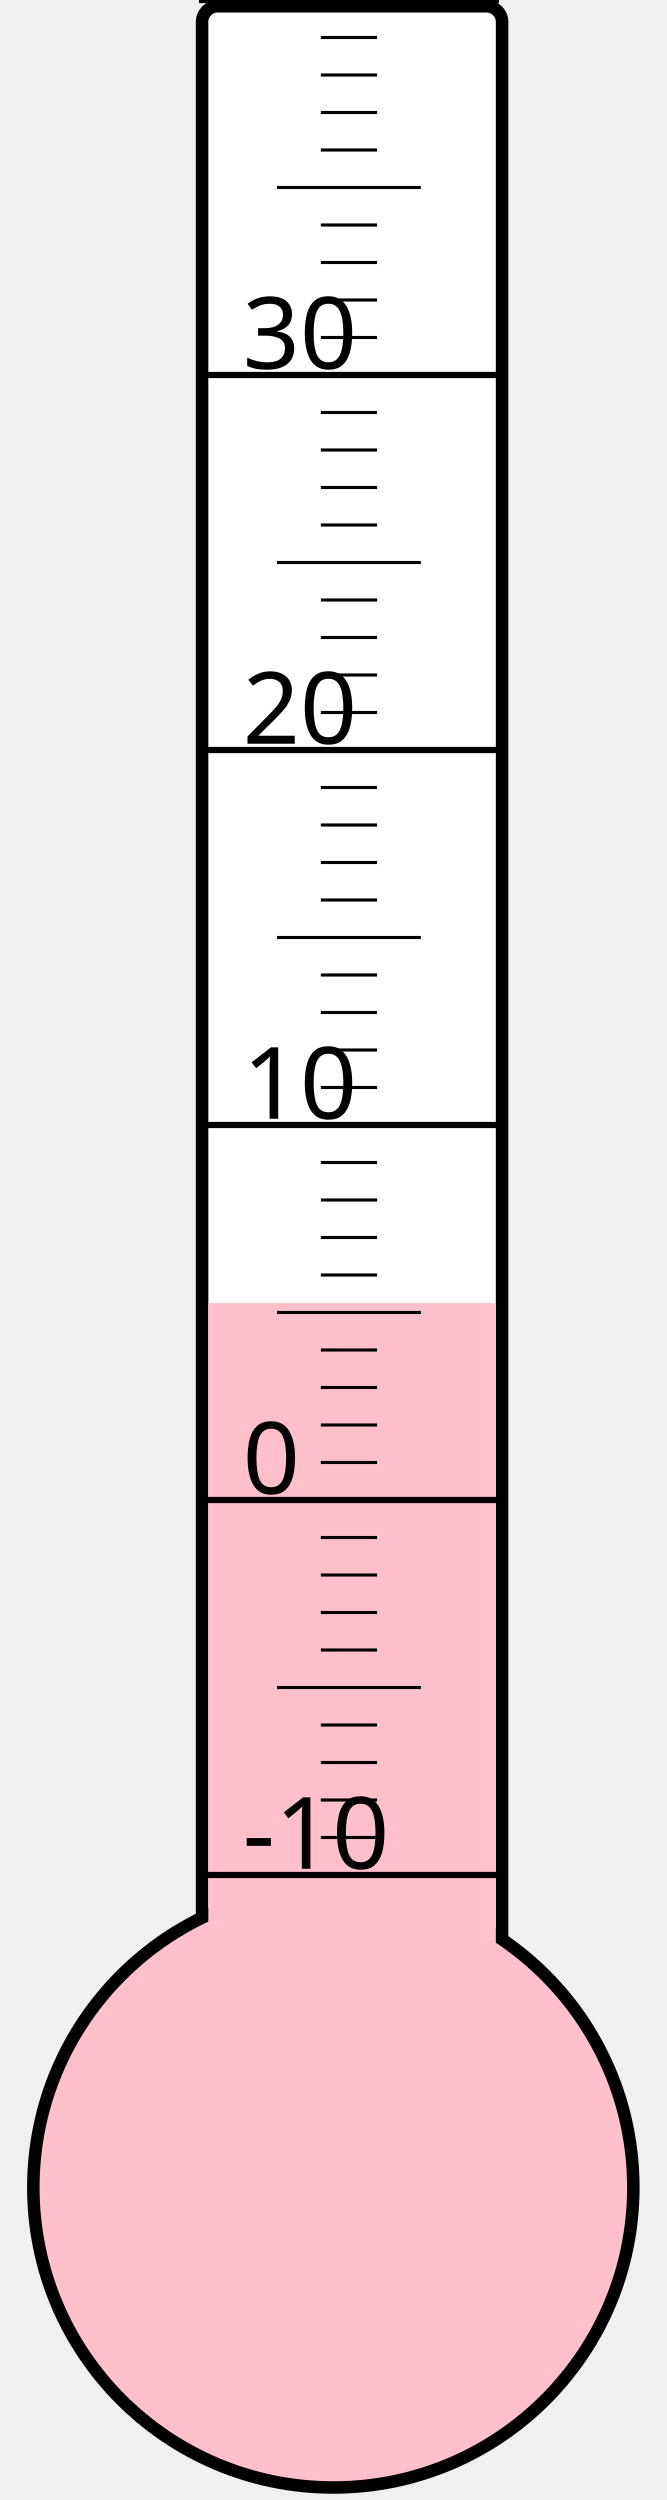
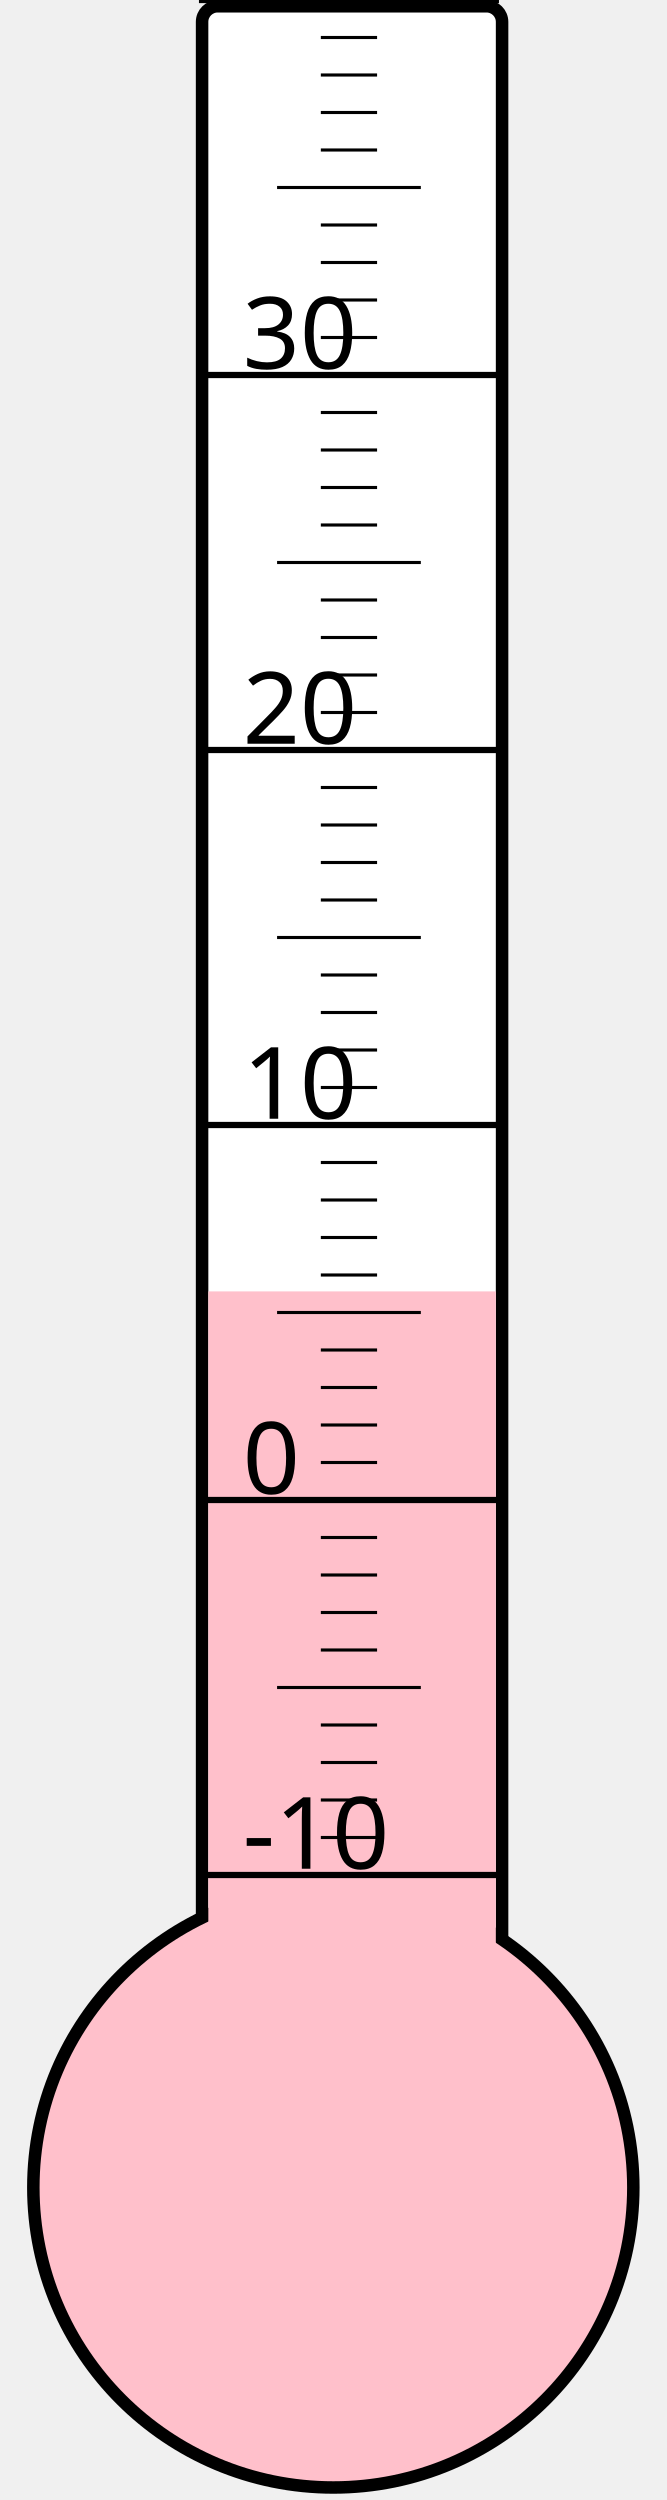
<svg xmlns="http://www.w3.org/2000/svg" width="40px" height="150px" viewBox="0 0 200 800">
  <rect width="200" height="800" x="0" y="0" style="fill: #ffffeb; fill-opacity: 0;" />
  <rect width="96" height="680" x="58" y="2" rx="5" ry="5" style="fill: white; fill-opacity: 1; stroke: black; stroke-width: 4;" />
  <circle cx="100" cy="700" r="96" style="fill: pink; stroke: black; stroke-width: 4;" />
-   <rect width="92" height="283.0" x="60" y="417.0" style="fill: pink; fill-opacity: 1; stroke-width: 0;" />
+   <rect width="92" height="286.75" x="60" y="413.25" style="fill: pink; fill-opacity: 1; stroke-width: 0;" />
  <text x="71" y="598" style="font-family: sans-serif; font-size: 24pt;">-10</text>
  <text x="71" y="478" style="font-family: sans-serif; font-size: 24pt;">0</text>
  <text x="71" y="358" style="font-family: sans-serif; font-size: 24pt;">10</text>
  <text x="71" y="238" style="font-family: sans-serif; font-size: 24pt;">20</text>
  <text x="71" y="118" style="font-family: sans-serif; font-size: 24pt;">30</text>
  <g style="stroke: black;">
    <line x1="57" y1="600" x2="153" y2="600" style="stroke-width: 2;" />
    <line x1="96" y1="588" x2="114" y2="588" style="stroke-width: 1;" />
    <line x1="96" y1="576" x2="114" y2="576" style="stroke-width: 1;" />
    <line x1="96" y1="564" x2="114" y2="564" style="stroke-width: 1;" />
    <line x1="96" y1="552" x2="114" y2="552" style="stroke-width: 1;" />
    <line x1="82" y1="540" x2="128" y2="540" style="stroke-width: 1;" />
    <line x1="96" y1="528" x2="114" y2="528" style="stroke-width: 1;" />
    <line x1="96" y1="516" x2="114" y2="516" style="stroke-width: 1;" />
    <line x1="96" y1="504" x2="114" y2="504" style="stroke-width: 1;" />
    <line x1="96" y1="492" x2="114" y2="492" style="stroke-width: 1;" />
    <line x1="57" y1="480" x2="153" y2="480" style="stroke-width: 2;" />
    <line x1="96" y1="468" x2="114" y2="468" style="stroke-width: 1;" />
    <line x1="96" y1="456" x2="114" y2="456" style="stroke-width: 1;" />
    <line x1="96" y1="444" x2="114" y2="444" style="stroke-width: 1;" />
    <line x1="96" y1="432" x2="114" y2="432" style="stroke-width: 1;" />
    <line x1="82" y1="420" x2="128" y2="420" style="stroke-width: 1;" />
    <line x1="96" y1="408" x2="114" y2="408" style="stroke-width: 1;" />
    <line x1="96" y1="396" x2="114" y2="396" style="stroke-width: 1;" />
    <line x1="96" y1="384" x2="114" y2="384" style="stroke-width: 1;" />
    <line x1="96" y1="372" x2="114" y2="372" style="stroke-width: 1;" />
    <line x1="57" y1="360" x2="153" y2="360" style="stroke-width: 2;" />
    <line x1="96" y1="348" x2="114" y2="348" style="stroke-width: 1;" />
    <line x1="96" y1="336" x2="114" y2="336" style="stroke-width: 1;" />
    <line x1="96" y1="324" x2="114" y2="324" style="stroke-width: 1;" />
    <line x1="96" y1="312" x2="114" y2="312" style="stroke-width: 1;" />
    <line x1="82" y1="300" x2="128" y2="300" style="stroke-width: 1;" />
    <line x1="96" y1="288" x2="114" y2="288" style="stroke-width: 1;" />
    <line x1="96" y1="276" x2="114" y2="276" style="stroke-width: 1;" />
    <line x1="96" y1="264" x2="114" y2="264" style="stroke-width: 1;" />
    <line x1="96" y1="252" x2="114" y2="252" style="stroke-width: 1;" />
    <line x1="57" y1="240" x2="153" y2="240" style="stroke-width: 2;" />
    <line x1="96" y1="228" x2="114" y2="228" style="stroke-width: 1;" />
    <line x1="96" y1="216" x2="114" y2="216" style="stroke-width: 1;" />
    <line x1="96" y1="204" x2="114" y2="204" style="stroke-width: 1;" />
    <line x1="96" y1="192" x2="114" y2="192" style="stroke-width: 1;" />
    <line x1="82" y1="180" x2="128" y2="180" style="stroke-width: 1;" />
    <line x1="96" y1="168" x2="114" y2="168" style="stroke-width: 1;" />
    <line x1="96" y1="156" x2="114" y2="156" style="stroke-width: 1;" />
    <line x1="96" y1="144" x2="114" y2="144" style="stroke-width: 1;" />
    <line x1="96" y1="132" x2="114" y2="132" style="stroke-width: 1;" />
    <line x1="57" y1="120" x2="153" y2="120" style="stroke-width: 2;" />
    <line x1="96" y1="108" x2="114" y2="108" style="stroke-width: 1;" />
    <line x1="96" y1="96" x2="114" y2="96" style="stroke-width: 1;" />
    <line x1="96" y1="84" x2="114" y2="84" style="stroke-width: 1;" />
    <line x1="96" y1="72" x2="114" y2="72" style="stroke-width: 1;" />
    <line x1="82" y1="60" x2="128" y2="60" style="stroke-width: 1;" />
    <line x1="96" y1="48" x2="114" y2="48" style="stroke-width: 1;" />
    <line x1="96" y1="36" x2="114" y2="36" style="stroke-width: 1;" />
    <line x1="96" y1="24" x2="114" y2="24" style="stroke-width: 1;" />
    <line x1="96" y1="12" x2="114" y2="12" style="stroke-width: 1;" />
    <line x1="57" y1="0" x2="153" y2="0" style="stroke-width: 2;" />
  </g>
</svg>
